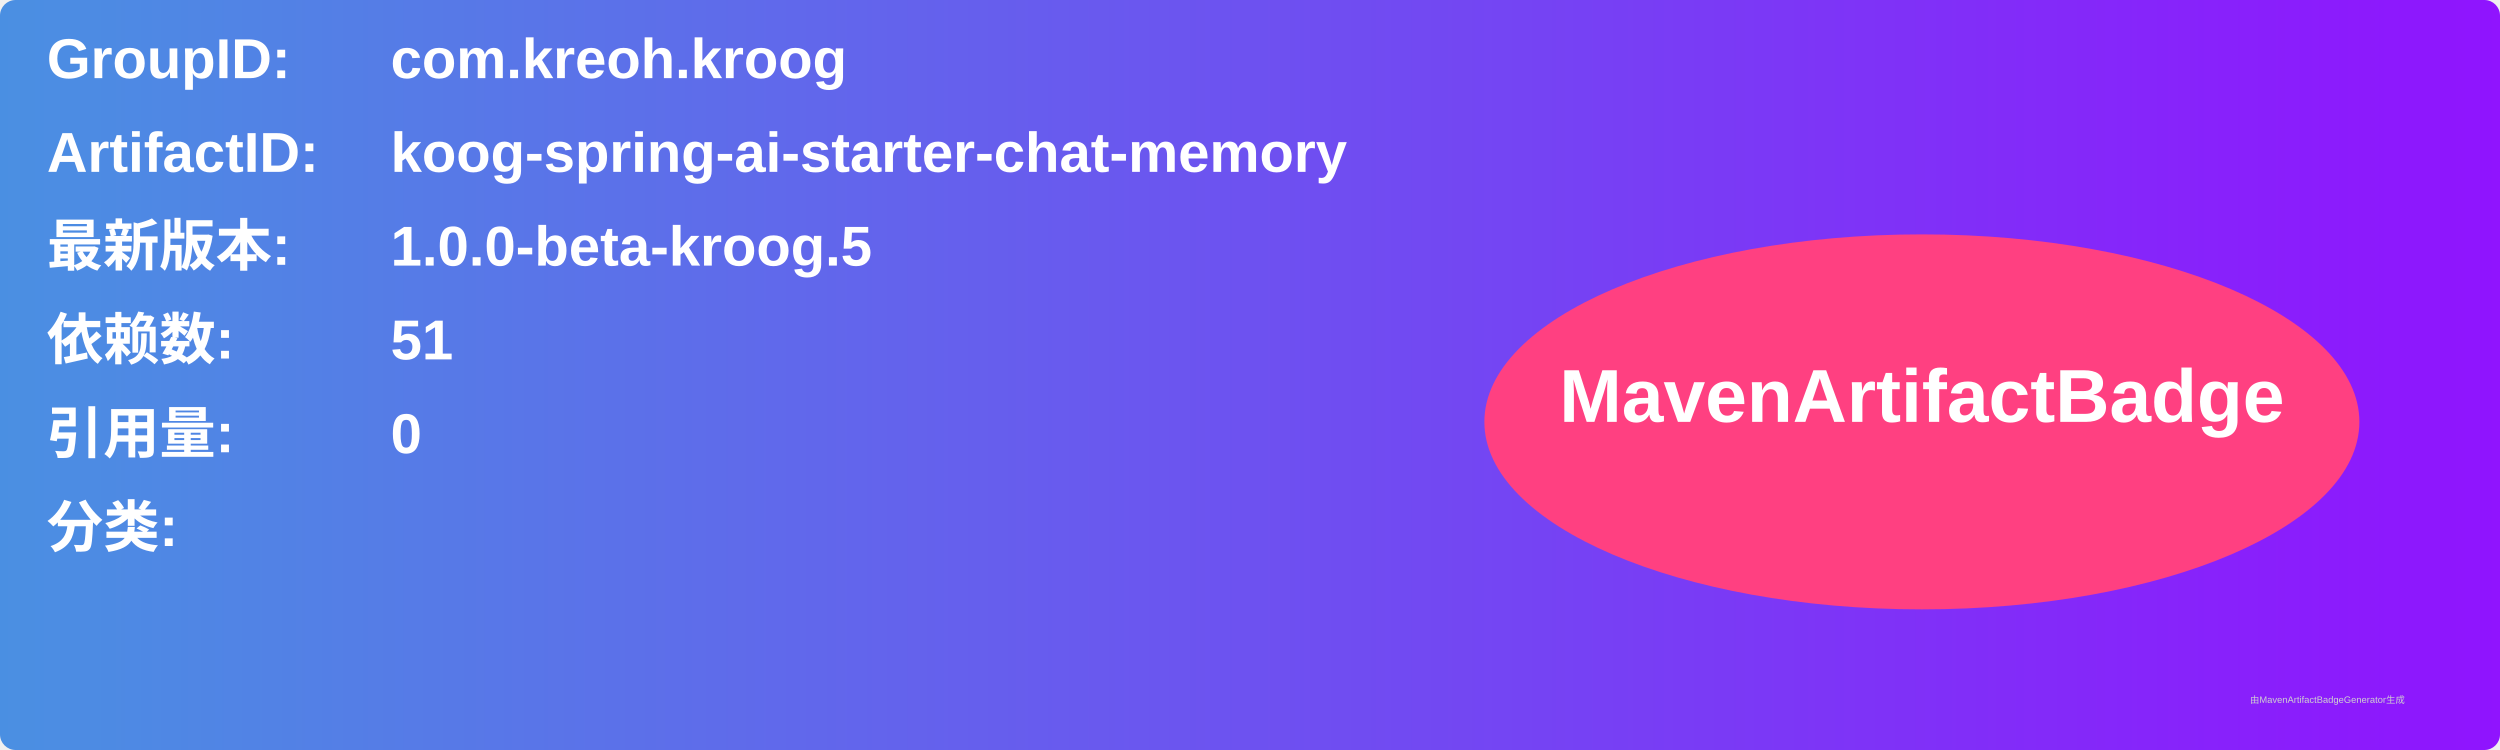
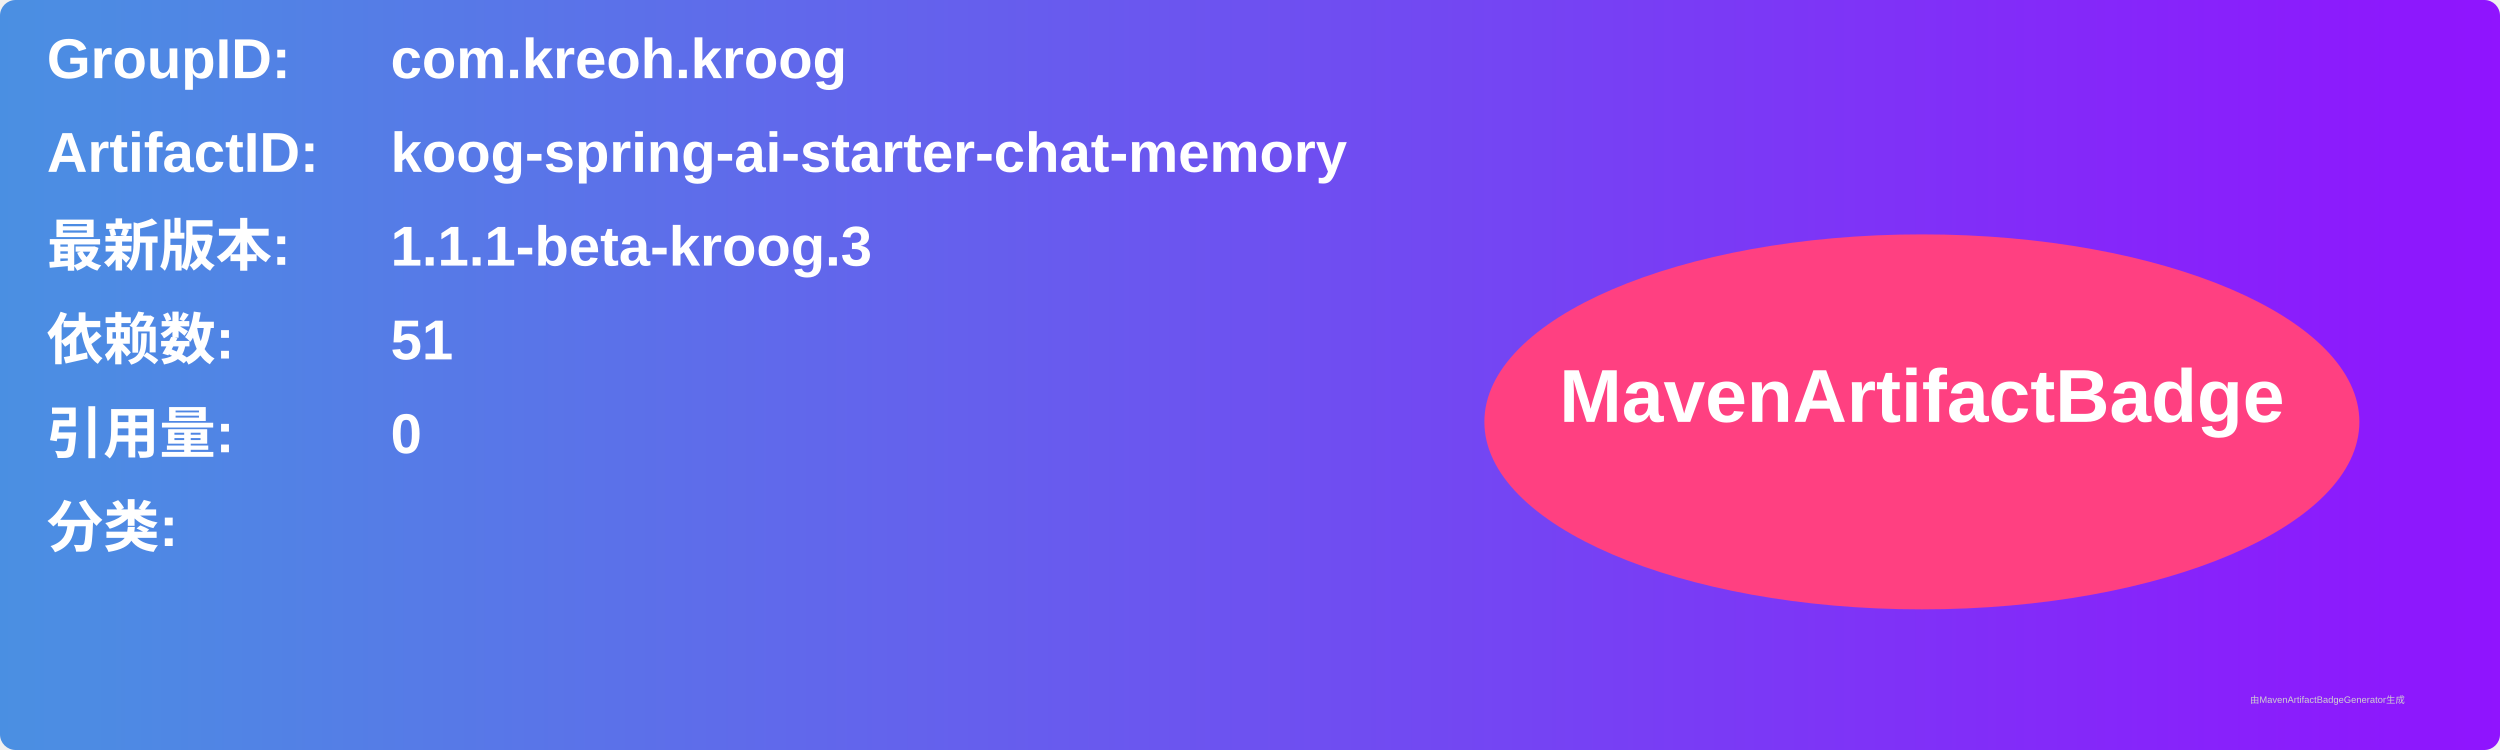
<svg xmlns="http://www.w3.org/2000/svg" width="800" height="240" viewBox="0 0 800 240">
  <linearGradient id="grad" x1="0%" y1="0%" x2="100%" y2="0%">
    <stop offset="0%" stop-color="#4a90e2" />
    <stop offset="100%" stop-color="#9013fe" />
  </linearGradient>
  <rect width="100%" height="100%" rx="5" ry="5" fill="url(#grad)" />
  <g transform="translate(15, 15)">
    <text x="0" y="10" font-family="Arial" font-size="18" fill="white" font-weight="bold" width="260">GroupID:</text>
    <text x="110" y="10" font-family="Arial" font-size="18" fill="white" font-weight="bold" width="460">com.kreoh.kroog</text>
    <text x="0" y="40" font-family="Arial" font-size="18" fill="white" font-weight="bold" width="260">ArtifactID:</text>
    <text x="110" y="40" font-family="Arial" font-size="18" fill="white" font-weight="bold" width="460">koog-spring-ai-starter-chat-memory</text>
    <text x="0" y="70" font-family="Arial" font-size="18" fill="white" font-weight="bold">最新版本:</text>
    <text x="110" y="70" font-family="Arial" font-size="18" fill="white" font-weight="bold">
-       <tspan font-weight="bold">1.0.0-beta-kroog.5</tspan>
+       <tspan font-weight="bold">1.1.1-beta-kroog.3</tspan>
    </text>
    <text x="0" y="100" font-family="Arial" font-size="18" fill="white" font-weight="bold">依赖数: </text>
    <text x="110" y="100" font-family="Arial" font-size="18" fill="white">
      <tspan font-weight="bold">51</tspan>
    </text>
    <text x="0" y="130" font-family="Arial" font-size="18" fill="white" font-weight="bold">引用量: </text>
    <text x="110" y="130" font-family="Arial" font-size="18" fill="white">
      <tspan font-weight="bold">0</tspan>
    </text>
    <text x="0" y="160" font-family="Arial" font-size="18" fill="white" font-weight="bold">分类:</text>
    <text x="10" y="190" font-family="Arial" font-size="10" fill="white">
      <tspan font-weight="bold" />
    </text>
    <ellipse cx="600" cy="120" rx="140" ry="60" fill="#ff4081" />
    <text x="600" y="120" text-anchor="middle" font-family="Arial" font-size="24" fill="white" font-weight="bold">MavenArtifactBadge</text>
  </g>
  <text x="720" y="225" font-family="Arial" font-size="3" fill="#d0d0d0">由MavenArtifactBadgeGenerator生成</text>
</svg>
